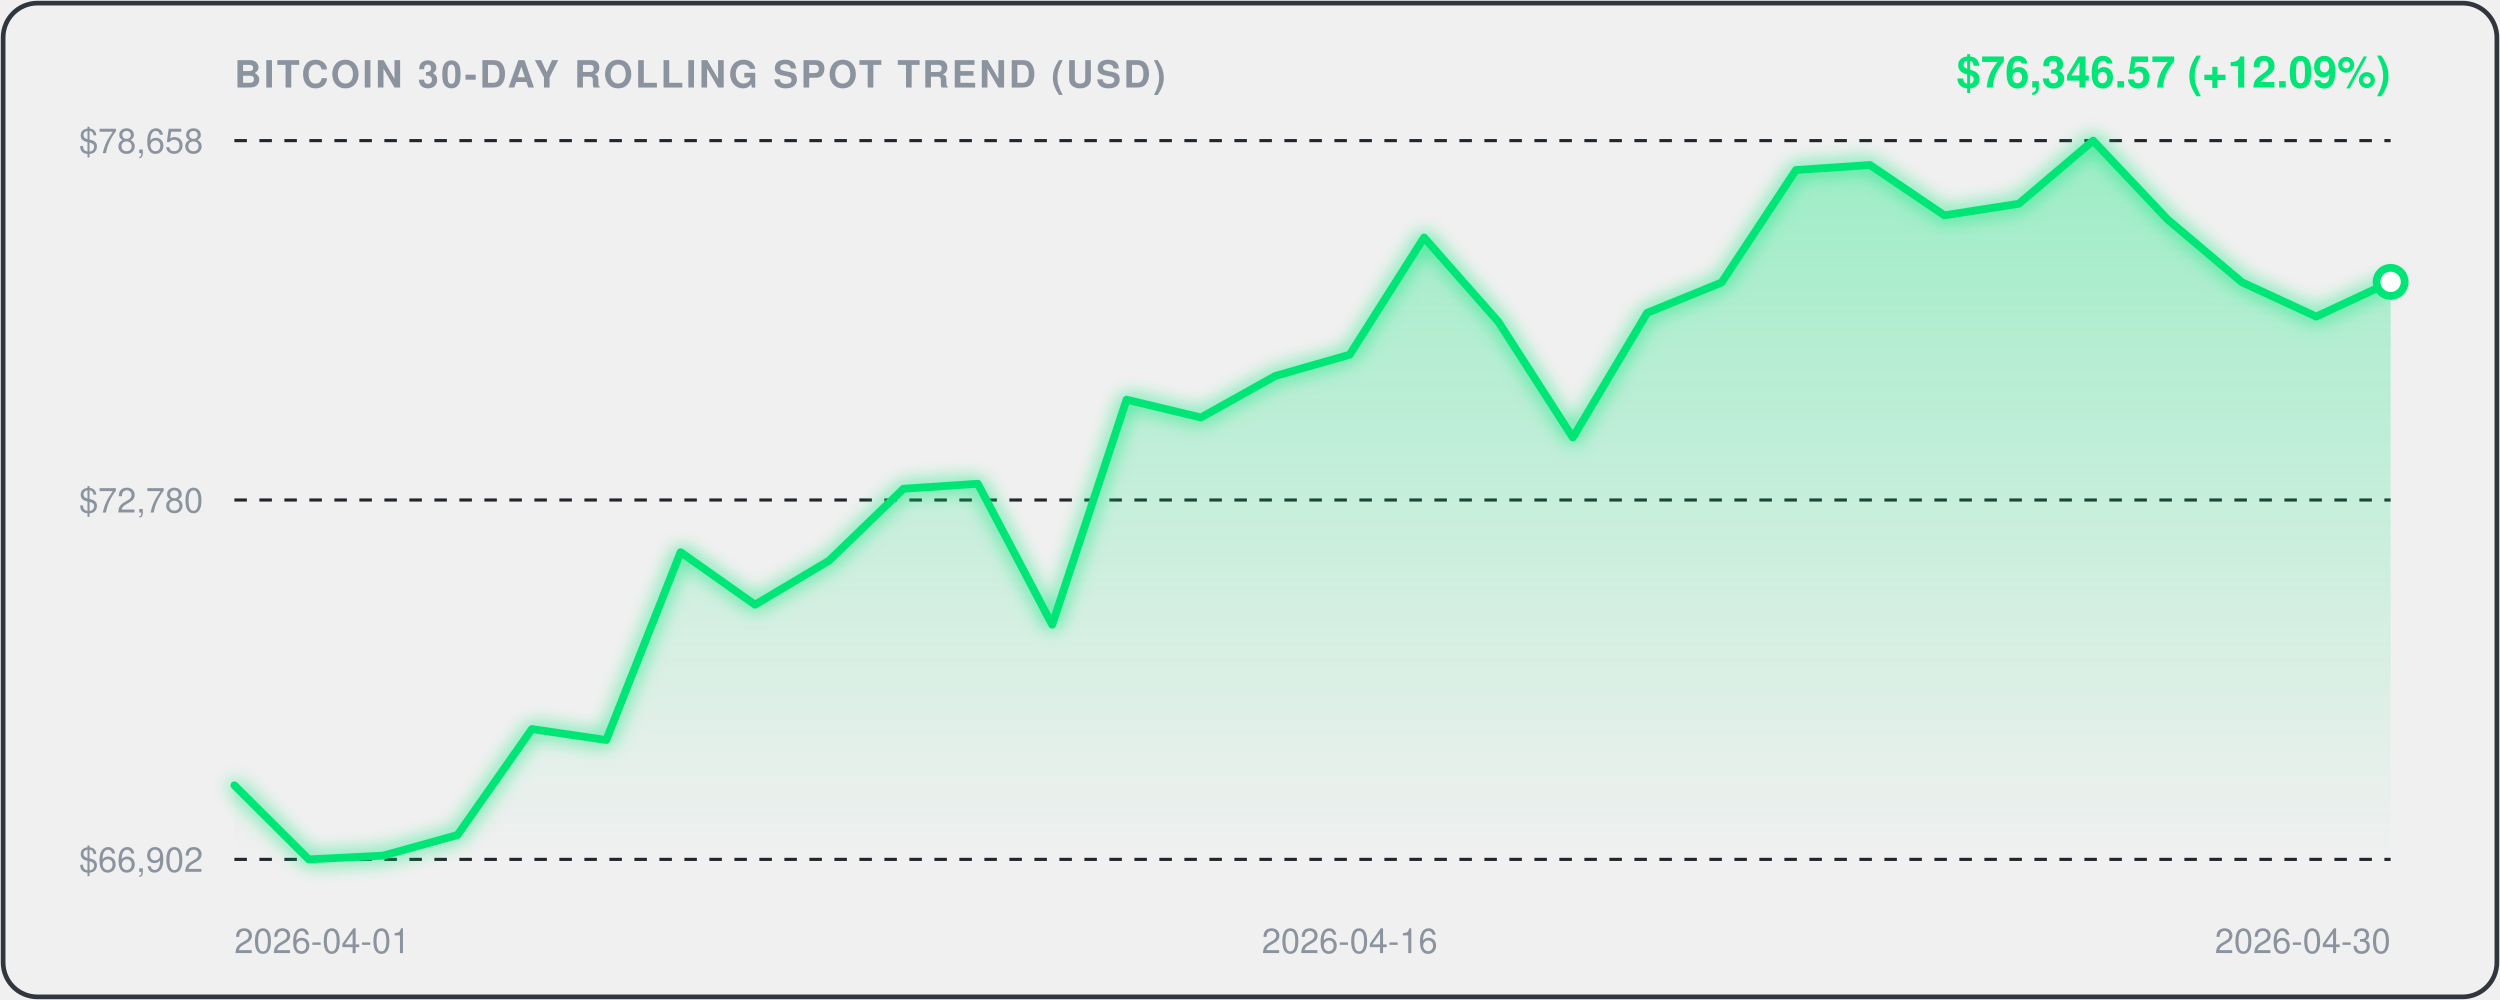
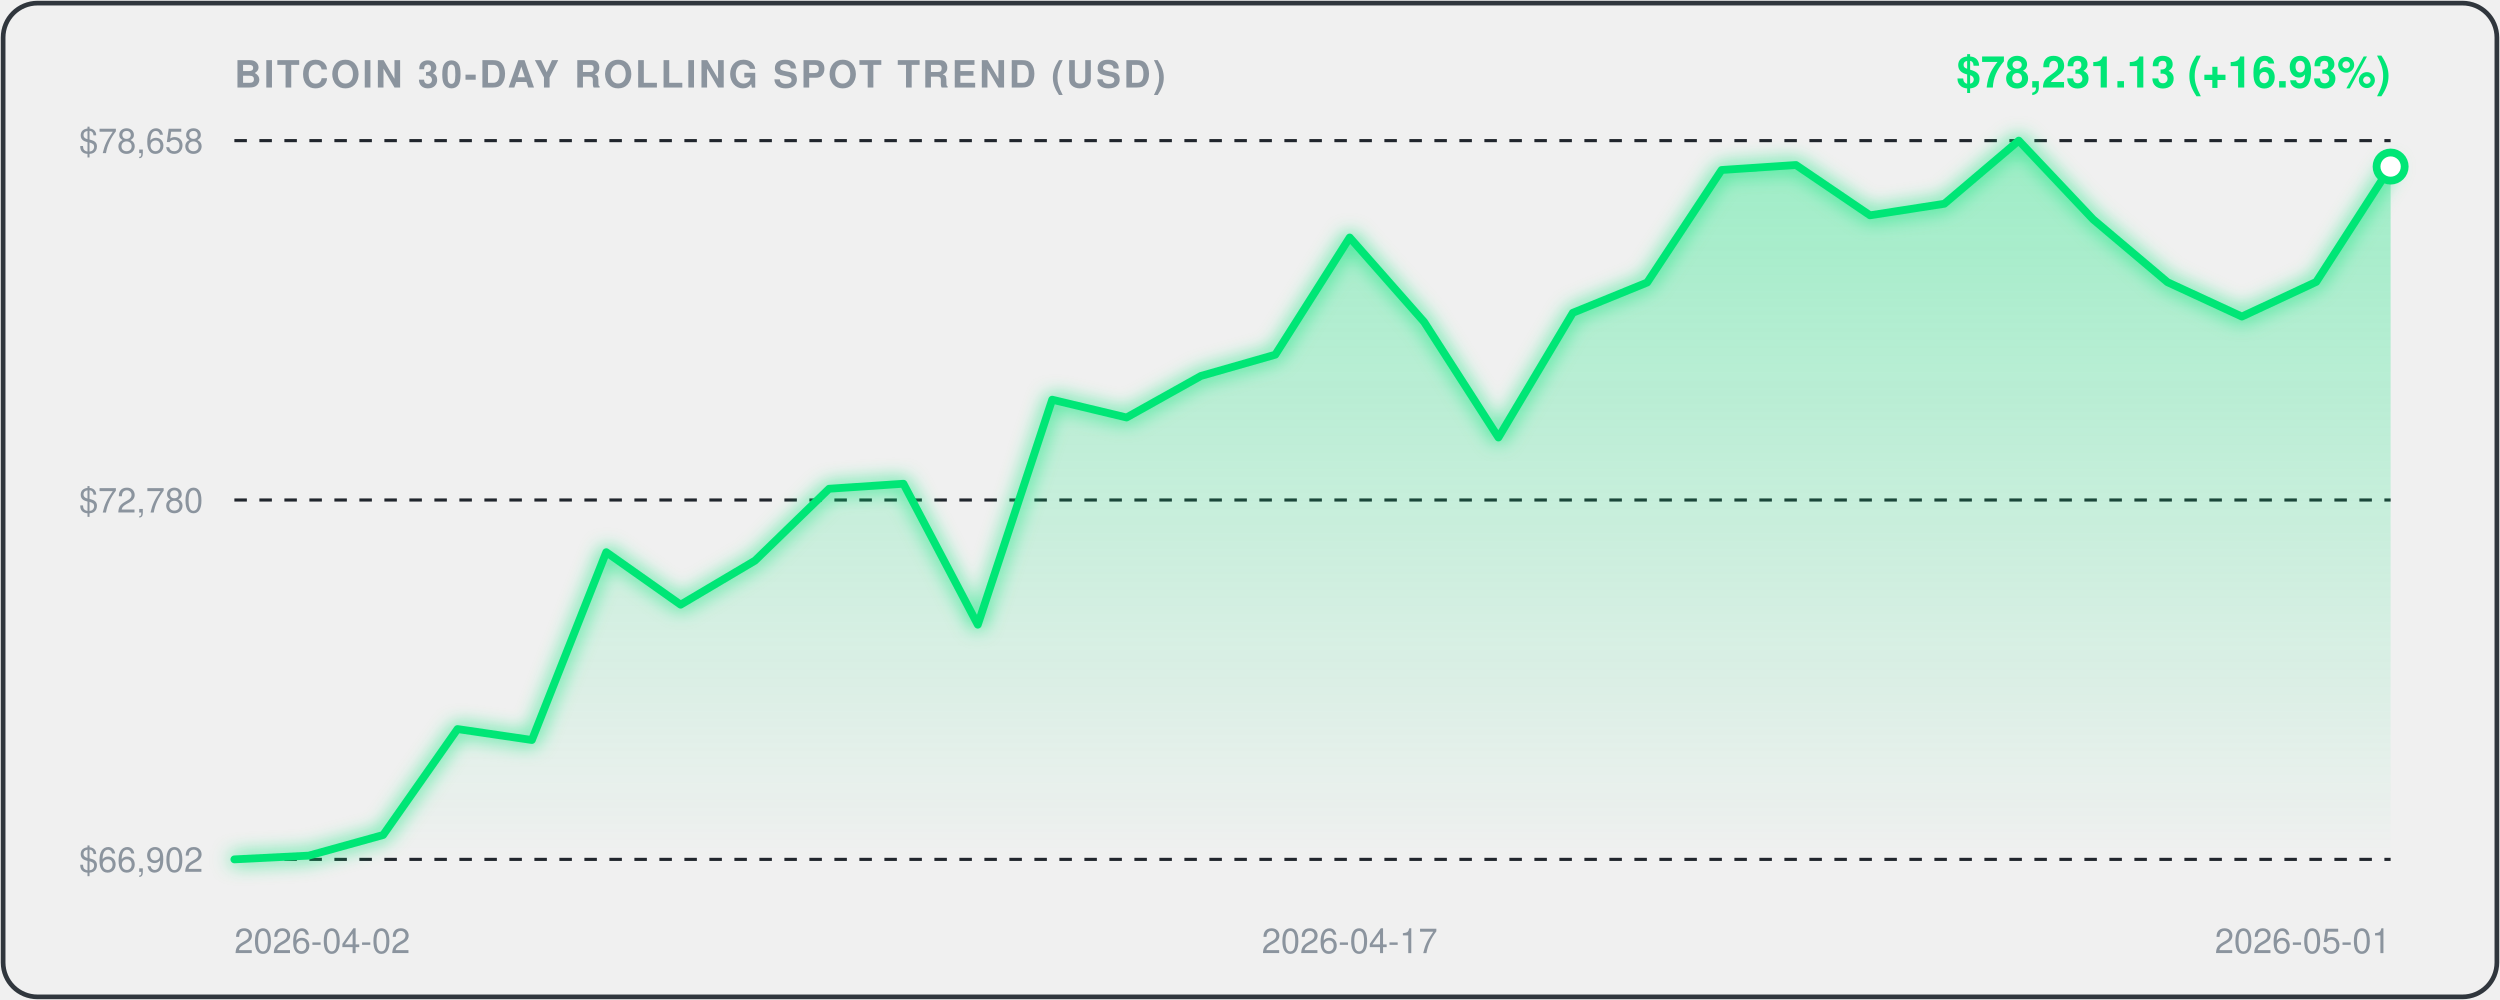
<svg xmlns="http://www.w3.org/2000/svg" viewBox="0 0 800 320" width="100%" height="100%" style="background:#0d1117;border-radius:12px;font-family:-apple-system,BlinkMacSystemFont,'Segoe UI',Helvetica,Arial,sans-serif;">
  <defs>
    <linearGradient id="areaGrad" x1="0" y1="0" x2="0" y2="1">
      <stop offset="0%" stop-color="rgba(0, 230, 118, 0.35)" />
      <stop offset="100%" stop-color="rgba(0, 230, 118, 0.0)" />
    </linearGradient>
    <filter id="glow" x="-20%" y="-20%" width="140%" height="140%">
      <feGaussianBlur stdDeviation="3" result="blur" />
      <feComposite in="SourceGraphic" in2="blur" operator="over" />
    </filter>
  </defs>
  <rect x="1" y="1" width="798" height="318" rx="11" fill="none" stroke="#30363d" stroke-width="1.5" />
  <text x="75" y="28" fill="#8b949e" font-size="12" font-weight="600" letter-spacing="0.8">BITCOIN 30-DAY ROLLING SPOT TREND (USD)</text>
-   <text x="765" y="28" text-anchor="end" fill="#00E676" font-size="14" font-weight="700">$76,346.57 (+12.09%)</text>
+   <text x="765" y="28" text-anchor="end" fill="#00E676" font-size="14" font-weight="700">$78,231.13 (+16.93%)</text>
  <line x1="75" y1="45" x2="765" y2="45" stroke="#21262d" stroke-width="1" stroke-dasharray="4,4" />
  <text x="65" y="49" text-anchor="end" fill="#8b949e" font-size="11">$78,658</text>
  <line x1="75" y1="160.0" x2="765" y2="160.0" stroke="#21262d" stroke-width="1" stroke-dasharray="4,4" />
  <text x="65" y="164.0" text-anchor="end" fill="#8b949e" font-size="11">$72,780</text>
  <line x1="75" y1="275" x2="765" y2="275" stroke="#21262d" stroke-width="1" stroke-dasharray="4,4" />
  <text x="65" y="279" text-anchor="end" fill="#8b949e" font-size="11">$66,902</text>
-   <path d="M 75.0,251.3 L 98.8,275.0 L 122.6,273.8 L 146.4,267.2 L 170.2,233.3 L 194.0,236.8 L 217.8,176.7 L 241.6,193.5 L 265.3,179.4 L 289.1,156.4 L 312.9,154.8 L 336.7,199.9 L 360.5,127.9 L 384.3,133.6 L 408.1,120.3 L 431.9,113.5 L 455.7,76.0 L 479.5,103.0 L 503.3,140.0 L 527.1,100.1 L 550.9,90.4 L 574.7,54.4 L 598.4,52.8 L 622.2,68.9 L 646.0,65.2 L 669.8,45.0 L 693.6,70.2 L 717.4,90.3 L 741.2,101.3 L 765.0,90.2 L 765.0,275.0 L 75.0,275.0 Z" fill="url(#areaGrad)" />
-   <path d="M 75.0,251.3 L 98.8,275.0 L 122.6,273.8 L 146.4,267.2 L 170.2,233.3 L 194.0,236.8 L 217.8,176.7 L 241.6,193.5 L 265.3,179.4 L 289.1,156.4 L 312.9,154.8 L 336.7,199.9 L 360.5,127.9 L 384.3,133.6 L 408.1,120.3 L 431.9,113.5 L 455.7,76.0 L 479.5,103.0 L 503.3,140.0 L 527.1,100.1 L 550.9,90.4 L 574.7,54.4 L 598.4,52.8 L 622.2,68.9 L 646.0,65.2 L 669.8,45.0 L 693.6,70.2 L 717.4,90.3 L 741.2,101.3 L 765.0,90.2" fill="none" stroke="#00E676" stroke-width="2.5" stroke-linecap="round" stroke-linejoin="round" filter="url(#glow)" />
-   <circle cx="765.0" cy="90.2" r="4.5" fill="#ffffff" stroke="#00E676" stroke-width="2.5" />
-   <text x="75.0" y="305" fill="#8b949e" font-size="11" text-anchor="start">2026-04-01</text>
-   <text x="431.9" y="305" fill="#8b949e" font-size="11" text-anchor="middle">2026-04-16</text>
-   <text x="765.0" y="305" fill="#8b949e" font-size="11" text-anchor="end">2026-04-30</text>
+   <path d="M 75.0,275.0 L 98.8,273.8 L 122.6,267.2 L 146.4,233.3 L 170.2,236.8 L 194.0,176.7 L 217.8,193.5 L 241.6,179.4 L 265.3,156.4 L 289.1,154.8 L 312.9,199.9 L 336.7,127.9 L 360.5,133.6 L 384.3,120.3 L 408.1,113.5 L 431.9,76.0 L 455.7,103.0 L 479.5,140.0 L 503.3,100.1 L 527.1,90.4 L 550.9,54.4 L 574.7,52.8 L 598.4,68.9 L 622.2,65.2 L 646.0,45.0 L 669.8,70.2 L 693.6,90.3 L 717.4,101.3 L 741.2,90.2 L 765.0,53.3 L 765.0,275.0 L 75.0,275.0 Z" fill="url(#areaGrad)" />
+   <path d="M 75.0,275.0 L 98.8,273.8 L 122.6,267.2 L 146.4,233.3 L 170.2,236.8 L 194.0,176.7 L 217.8,193.5 L 241.6,179.4 L 265.3,156.4 L 289.1,154.8 L 312.9,199.9 L 336.7,127.9 L 360.5,133.6 L 384.3,120.3 L 408.1,113.5 L 431.9,76.0 L 455.7,103.0 L 479.5,140.0 L 503.3,100.1 L 527.1,90.4 L 550.9,54.4 L 574.7,52.8 L 598.4,68.9 L 622.2,65.2 L 646.0,45.0 L 669.8,70.2 L 693.6,90.3 L 717.4,101.3 L 741.2,90.2 L 765.0,53.3" fill="none" stroke="#00E676" stroke-width="2.5" stroke-linecap="round" stroke-linejoin="round" filter="url(#glow)" />
+   <circle cx="765.0" cy="53.3" r="4.5" fill="#ffffff" stroke="#00E676" stroke-width="2.5" />
+   <text x="75.0" y="305" fill="#8b949e" font-size="11" text-anchor="start">2026-04-02</text>
+   <text x="431.9" y="305" fill="#8b949e" font-size="11" text-anchor="middle">2026-04-17</text>
+   <text x="765.0" y="305" fill="#8b949e" font-size="11" text-anchor="end">2026-05-01</text>
</svg>
